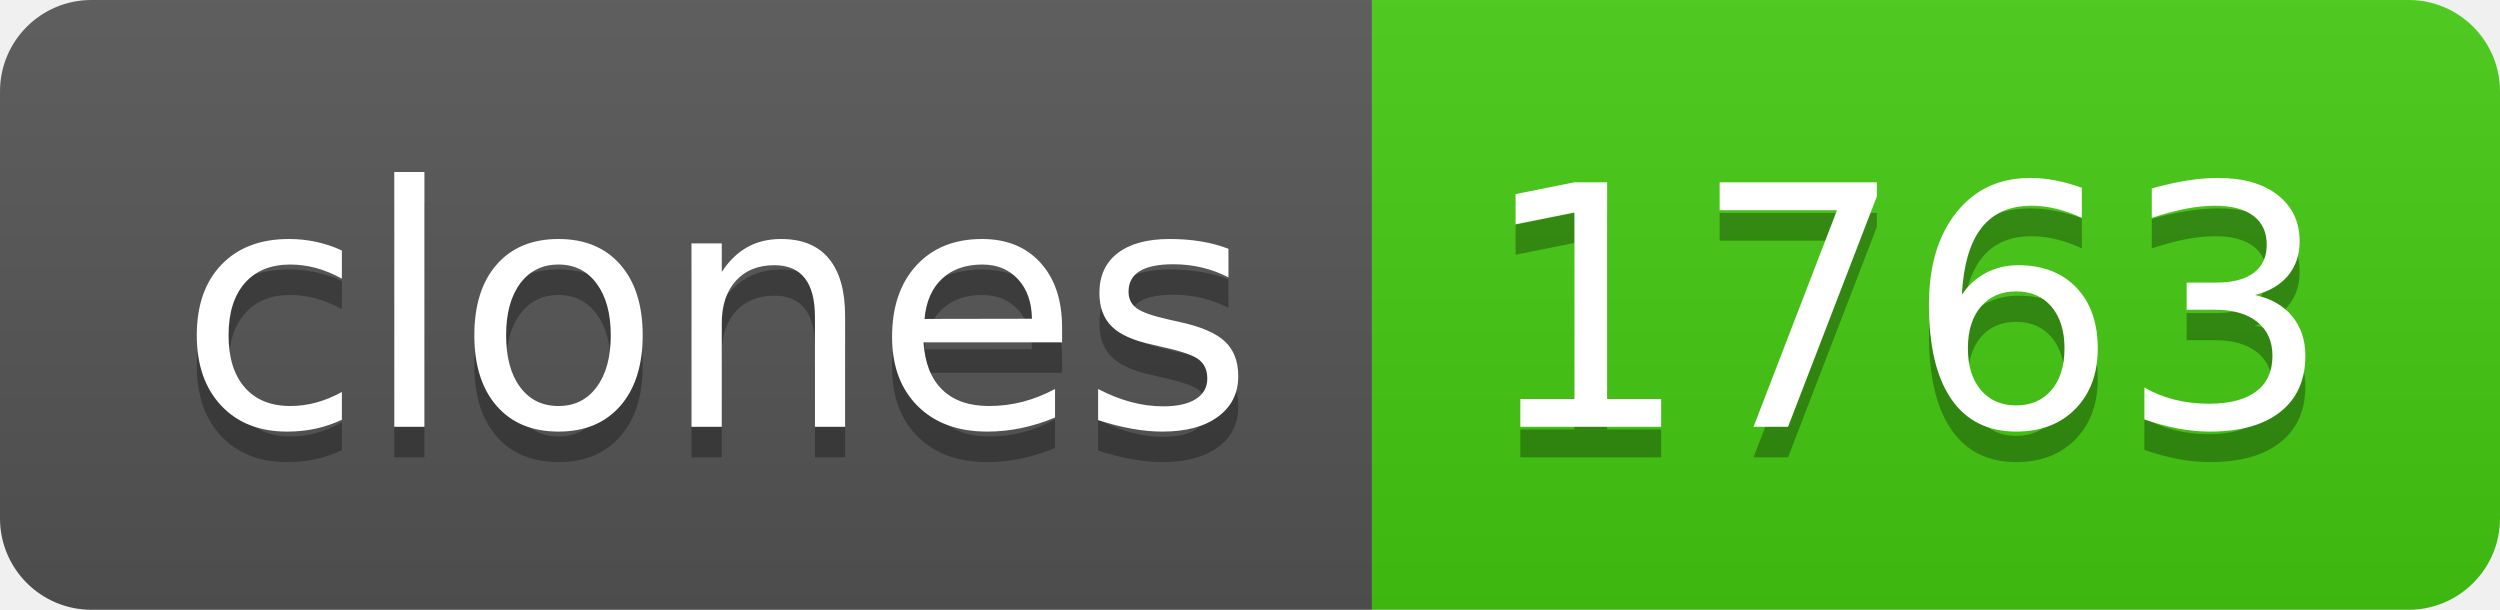
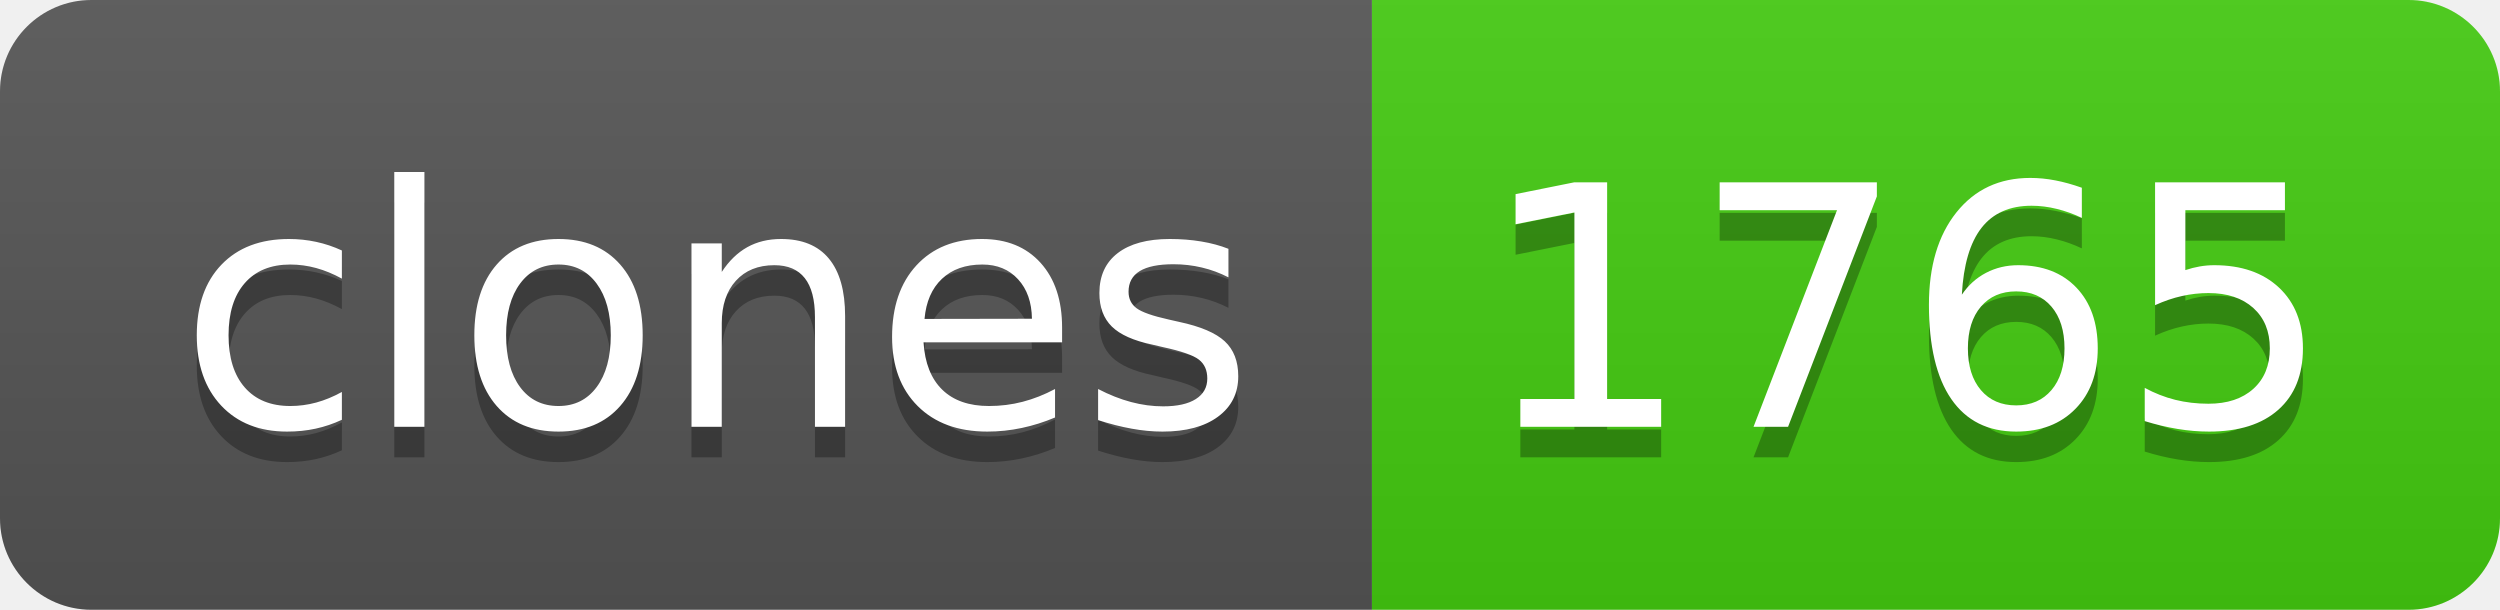
- <svg xmlns="http://www.w3.org/2000/svg" width="82" height="20" role="img" aria-label="clones: 1763">
+ <svg xmlns="http://www.w3.org/2000/svg" width="82" height="20" role="img" aria-label="clones: 1765">
  <linearGradient id="s" x2="0" y2="100%">
    <stop offset="0" stop-color="#bbb" stop-opacity=".1" />
    <stop offset="1" stop-opacity=".1" />
  </linearGradient>
  <clipPath id="r">
    <rect width="82" height="20" rx="3" fill="#fff" />
  </clipPath>
  <g clip-path="url(#r)">
    <rect width="45" height="20" fill="#555" />
    <rect x="45" width="37" height="20" fill="#4c1" />
    <rect width="82" height="20" fill="url(#s)" />
  </g>
  <g fill="#fff" text-anchor="middle" font-family="Verdana,Geneva,DejaVu Sans,sans-serif" text-rendering="geometricPrecision" font-size="110">
    <text aria-hidden="true" x="235" y="150" fill="#010101" fill-opacity=".3" transform="scale(.1)" textLength="350">clones</text>
    <text x="235" y="140" transform="scale(.1)" fill="#fff" textLength="350">clones</text>
-     <text aria-hidden="true" x="625" y="150" fill="#010101" fill-opacity=".3" transform="scale(.1)" textLength="270">1763</text>
-     <text x="625" y="140" transform="scale(.1)" fill="#fff" textLength="270">1763</text>
+     <text aria-hidden="true" x="625" y="150" fill="#010101" fill-opacity=".3" transform="scale(.1)" textLength="270">1765</text>
+     <text x="625" y="140" transform="scale(.1)" fill="#fff" textLength="270">1765</text>
  </g>
</svg>
